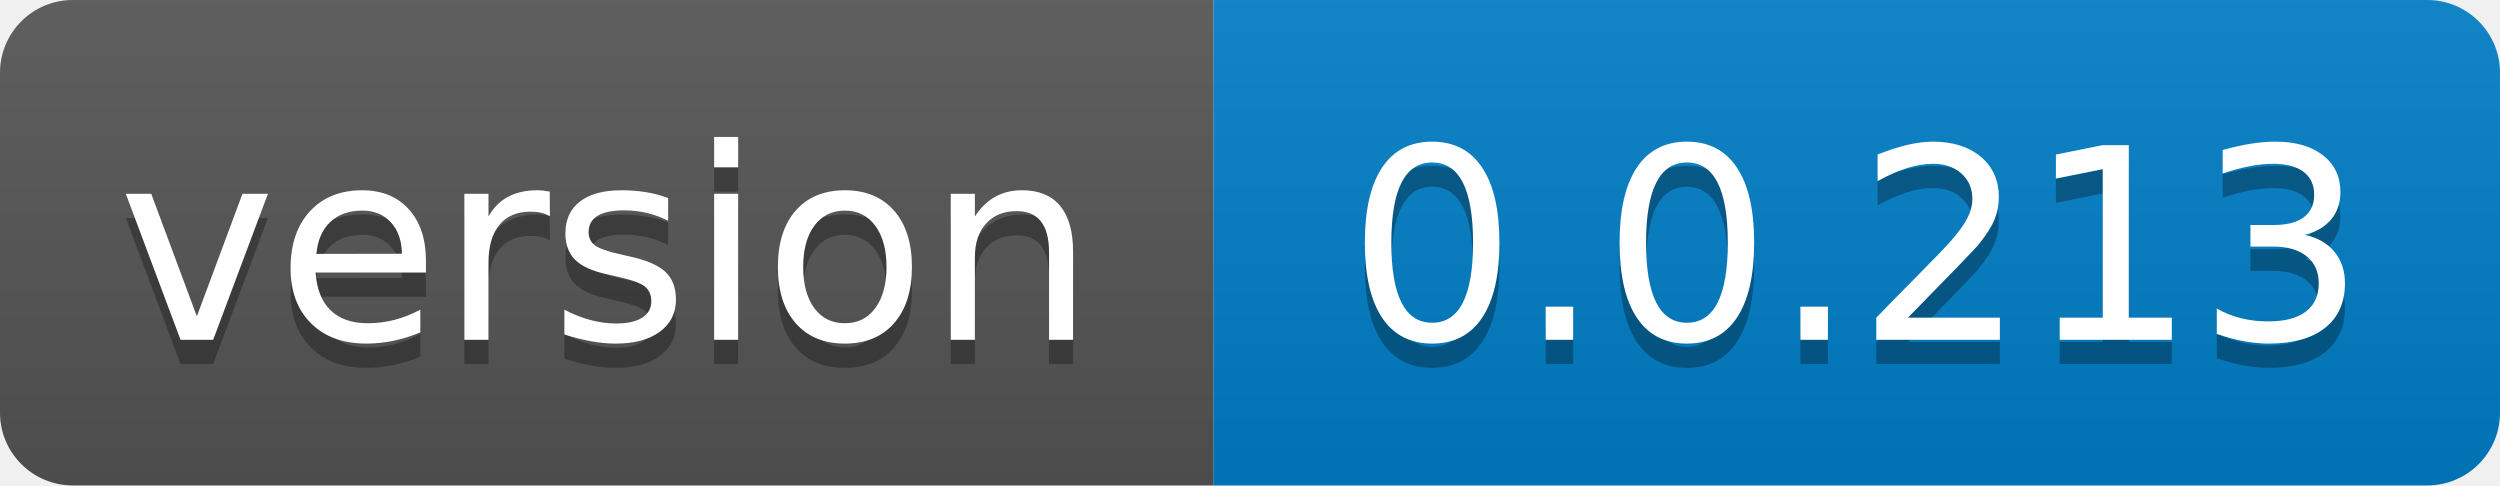
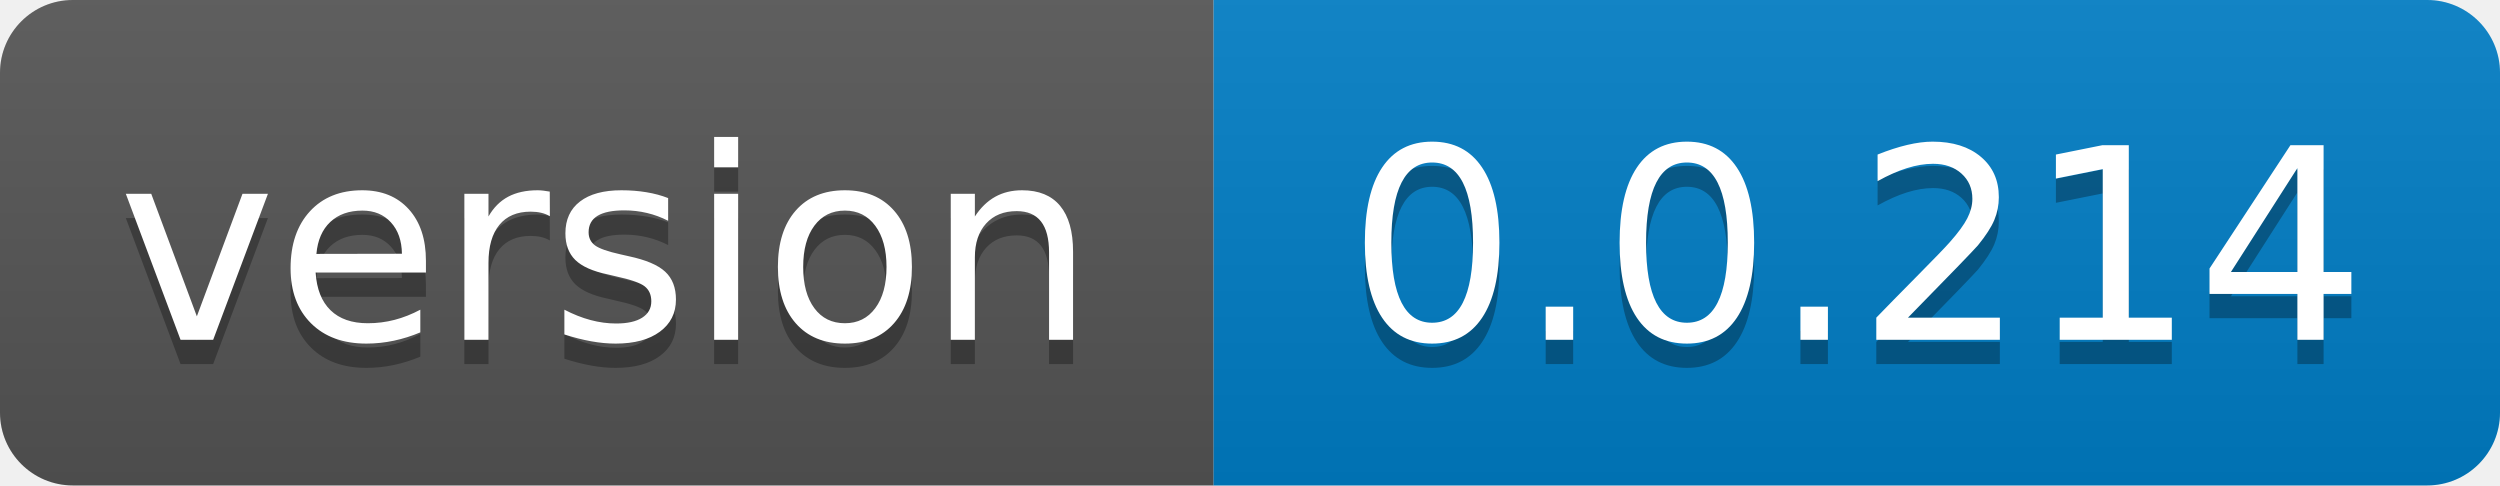
- <svg xmlns="http://www.w3.org/2000/svg" width="103" height="20" role="img" aria-label="version: 0.0.213">
+ <svg xmlns="http://www.w3.org/2000/svg" width="103" height="20" role="img" aria-label="version: 0.0.214">
  <linearGradient id="s" x2="0" y2="100%">
    <stop offset="0" stop-color="#bbb" stop-opacity=".1" />
    <stop offset="1" stop-opacity=".1" />
  </linearGradient>
  <clipPath id="r">
    <rect width="103" height="20" rx="3" fill="#fff" />
  </clipPath>
  <g clip-path="url(#r)">
    <rect width="50" height="20" fill="#555" />
    <rect x="50" width="53" height="20" fill="#007ec6" />
    <rect width="103" height="20" fill="url(#s)" />
  </g>
  <g fill="#fff" text-anchor="middle" font-family="Verdana,Geneva,DejaVu Sans,sans-serif" text-rendering="geometricPrecision" font-size="110">
    <text aria-hidden="true" x="250.0" transform="scale(.1)" textLength="400" y="150" fill="#010101" fill-opacity=".3">version</text>
    <text x="250.0" transform="scale(.1)" textLength="400" y="140" fill="#fff">version</text>
-     <text aria-hidden="true" x="765.0" transform="scale(.1)" textLength="430" y="150" fill="#010101" fill-opacity=".3">0.0.213</text>
-     <text x="765.0" transform="scale(.1)" textLength="430" y="140" fill="#fff">0.0.213</text>
+     <text aria-hidden="true" x="765.0" transform="scale(.1)" textLength="430" y="150" fill="#010101" fill-opacity=".3">0.0.214</text>
+     <text x="765.0" transform="scale(.1)" textLength="430" y="140" fill="#fff">0.0.214</text>
  </g>
</svg>
